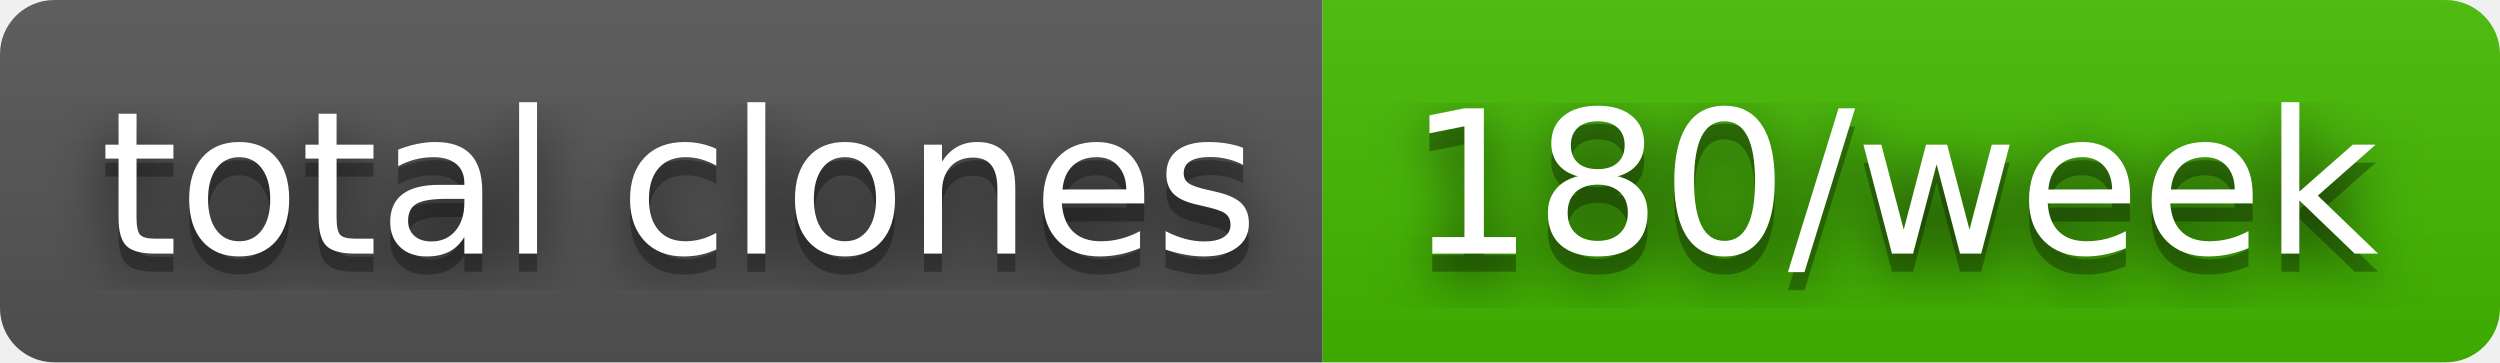
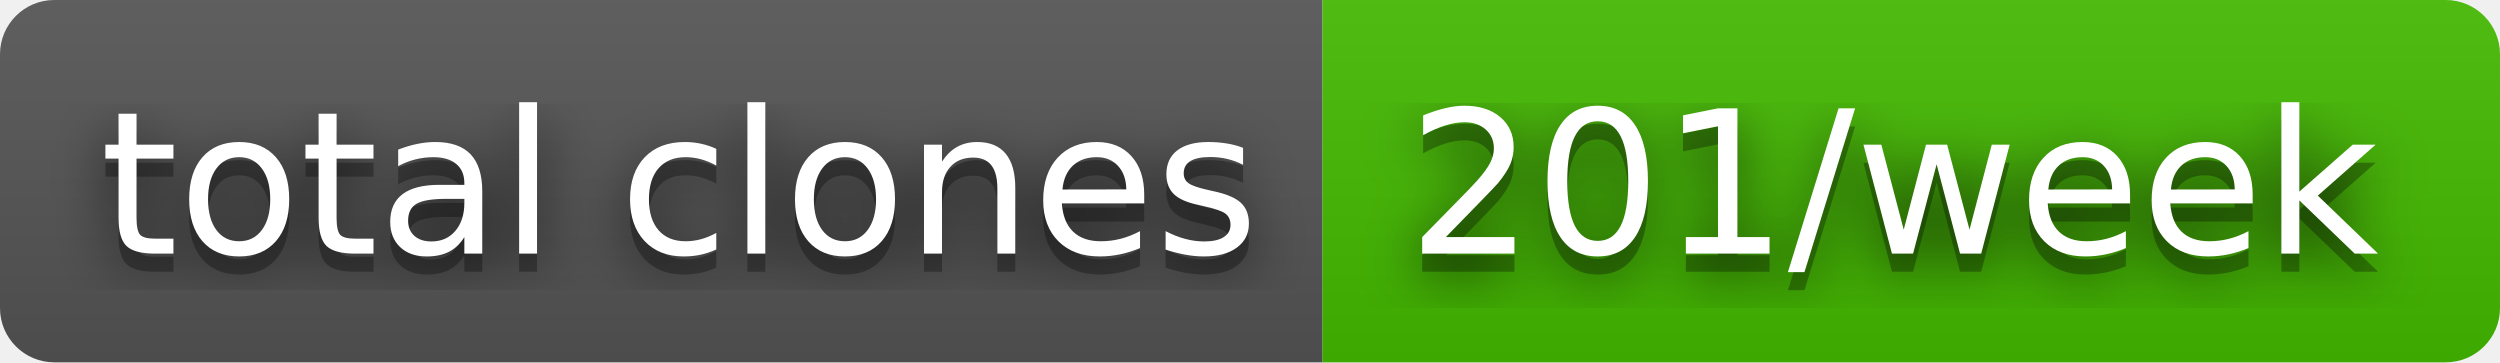
- <svg xmlns="http://www.w3.org/2000/svg" width="138" height="20" role="img" aria-label="total clones: 180/week">
+ <svg xmlns="http://www.w3.org/2000/svg" width="138" height="20" role="img" aria-label="total clones: 201/week">
  <filter id="blur">
    <feGaussianBlur stdDeviation="16" />
  </filter>
  <linearGradient id="s" x2="0" y2="100%">
    <stop offset="0" stop-color="#bbb" stop-opacity=".1" />
    <stop offset="1" stop-opacity=".1" />
  </linearGradient>
  <clipPath id="r">
    <rect width="138" height="20" rx="3" />
  </clipPath>
  <g clip-path="url(#r)">
    <rect width="73" height="20" fill="#555" />
    <rect x="73" width="65" height="20" fill="#4b0" />
    <rect width="138" height="20" fill="url(#s)" />
  </g>
  <g fill="#fff" text-anchor="middle" font-family="Verdana,Geneva,DejaVu Sans,sans-serif" text-rendering="geometricPrecision" font-size="110">
    <g transform="scale(.1)">
      <g aria-hidden="true" fill="#010101">
        <text x="375" y="150" fill-opacity=".8" filter="url(#blur)" textLength="630">total clones</text>
        <text x="375" y="150" fill-opacity=".3" textLength="630">total clones</text>
      </g>
      <text x="375" y="140" textLength="630">total clones</text>
    </g>
    <g transform="scale(.1)">
      <g aria-hidden="true" fill="#010101">
-         <text x="1045" y="150" fill-opacity=".8" filter="url(#blur)" textLength="550">180/week</text>
-         <text x="1045" y="150" fill-opacity=".3" textLength="550">180/week</text>
+         <text x="1045" y="150" fill-opacity=".8" filter="url(#blur)" textLength="550">201/week</text>
+         <text x="1045" y="150" fill-opacity=".3" textLength="550">201/week</text>
      </g>
-       <text x="1045" y="140" textLength="550">180/week</text>
+       <text x="1045" y="140" textLength="550">201/week</text>
    </g>
  </g>
</svg>
